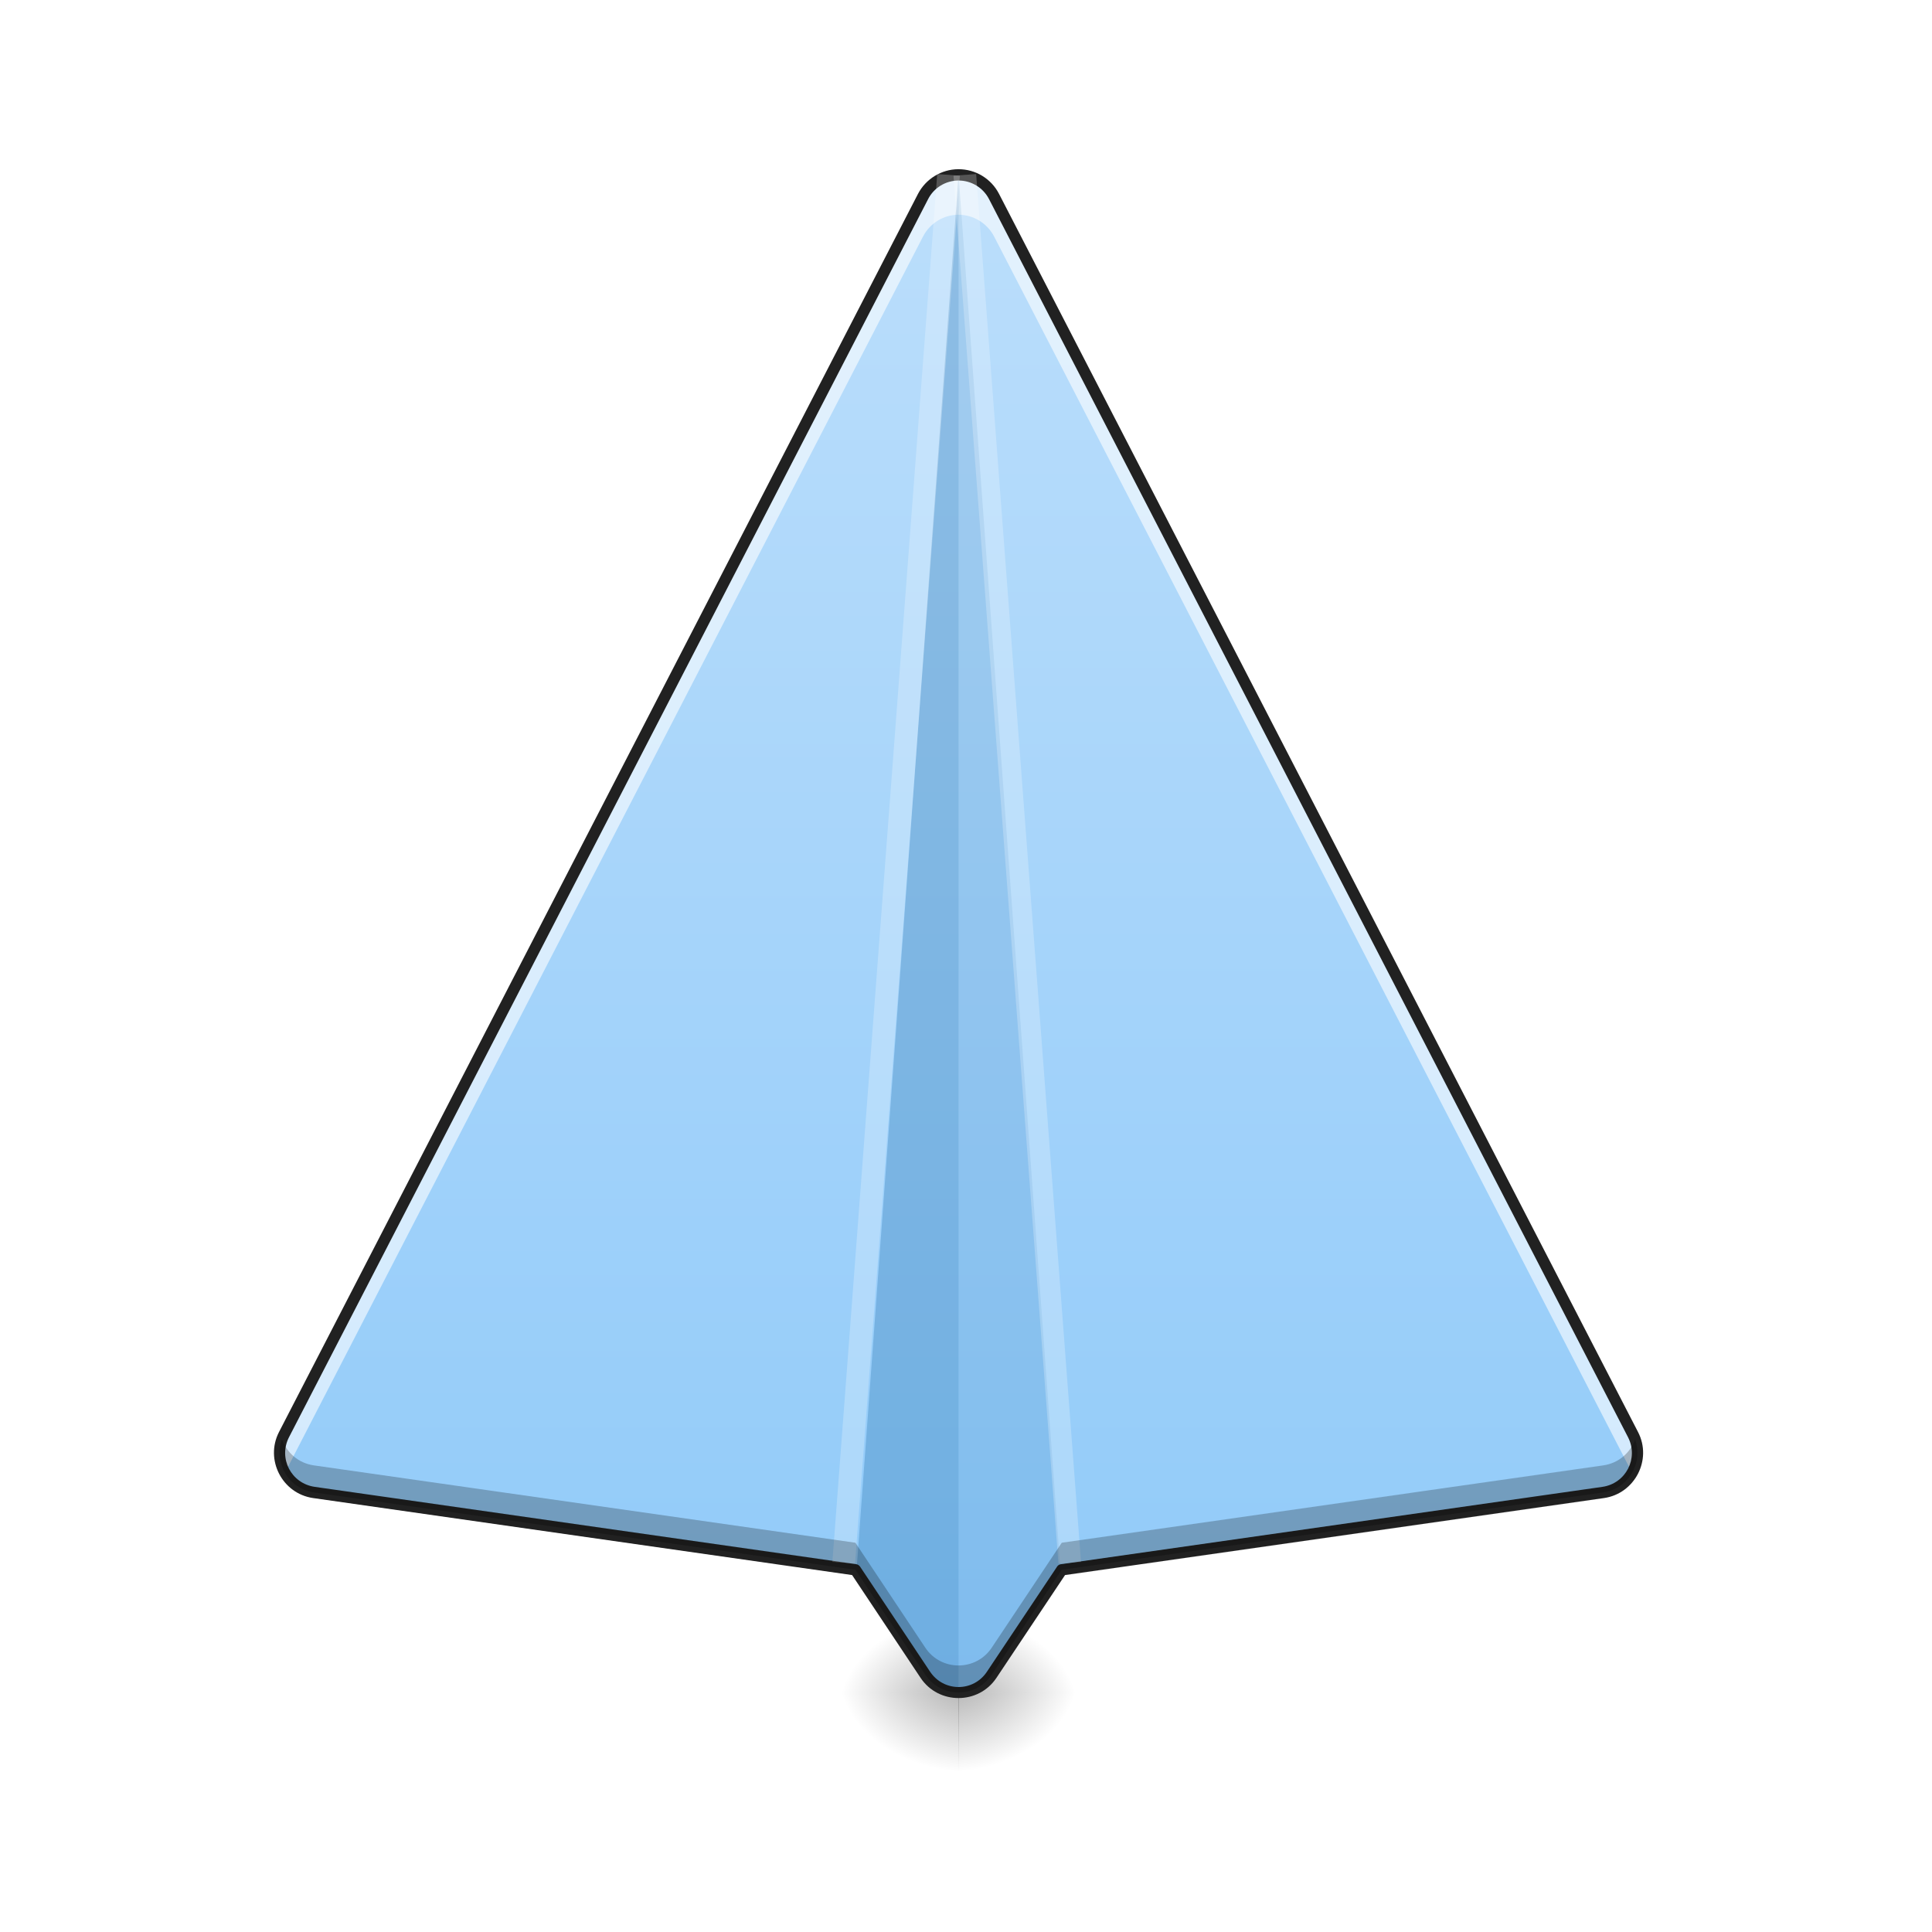
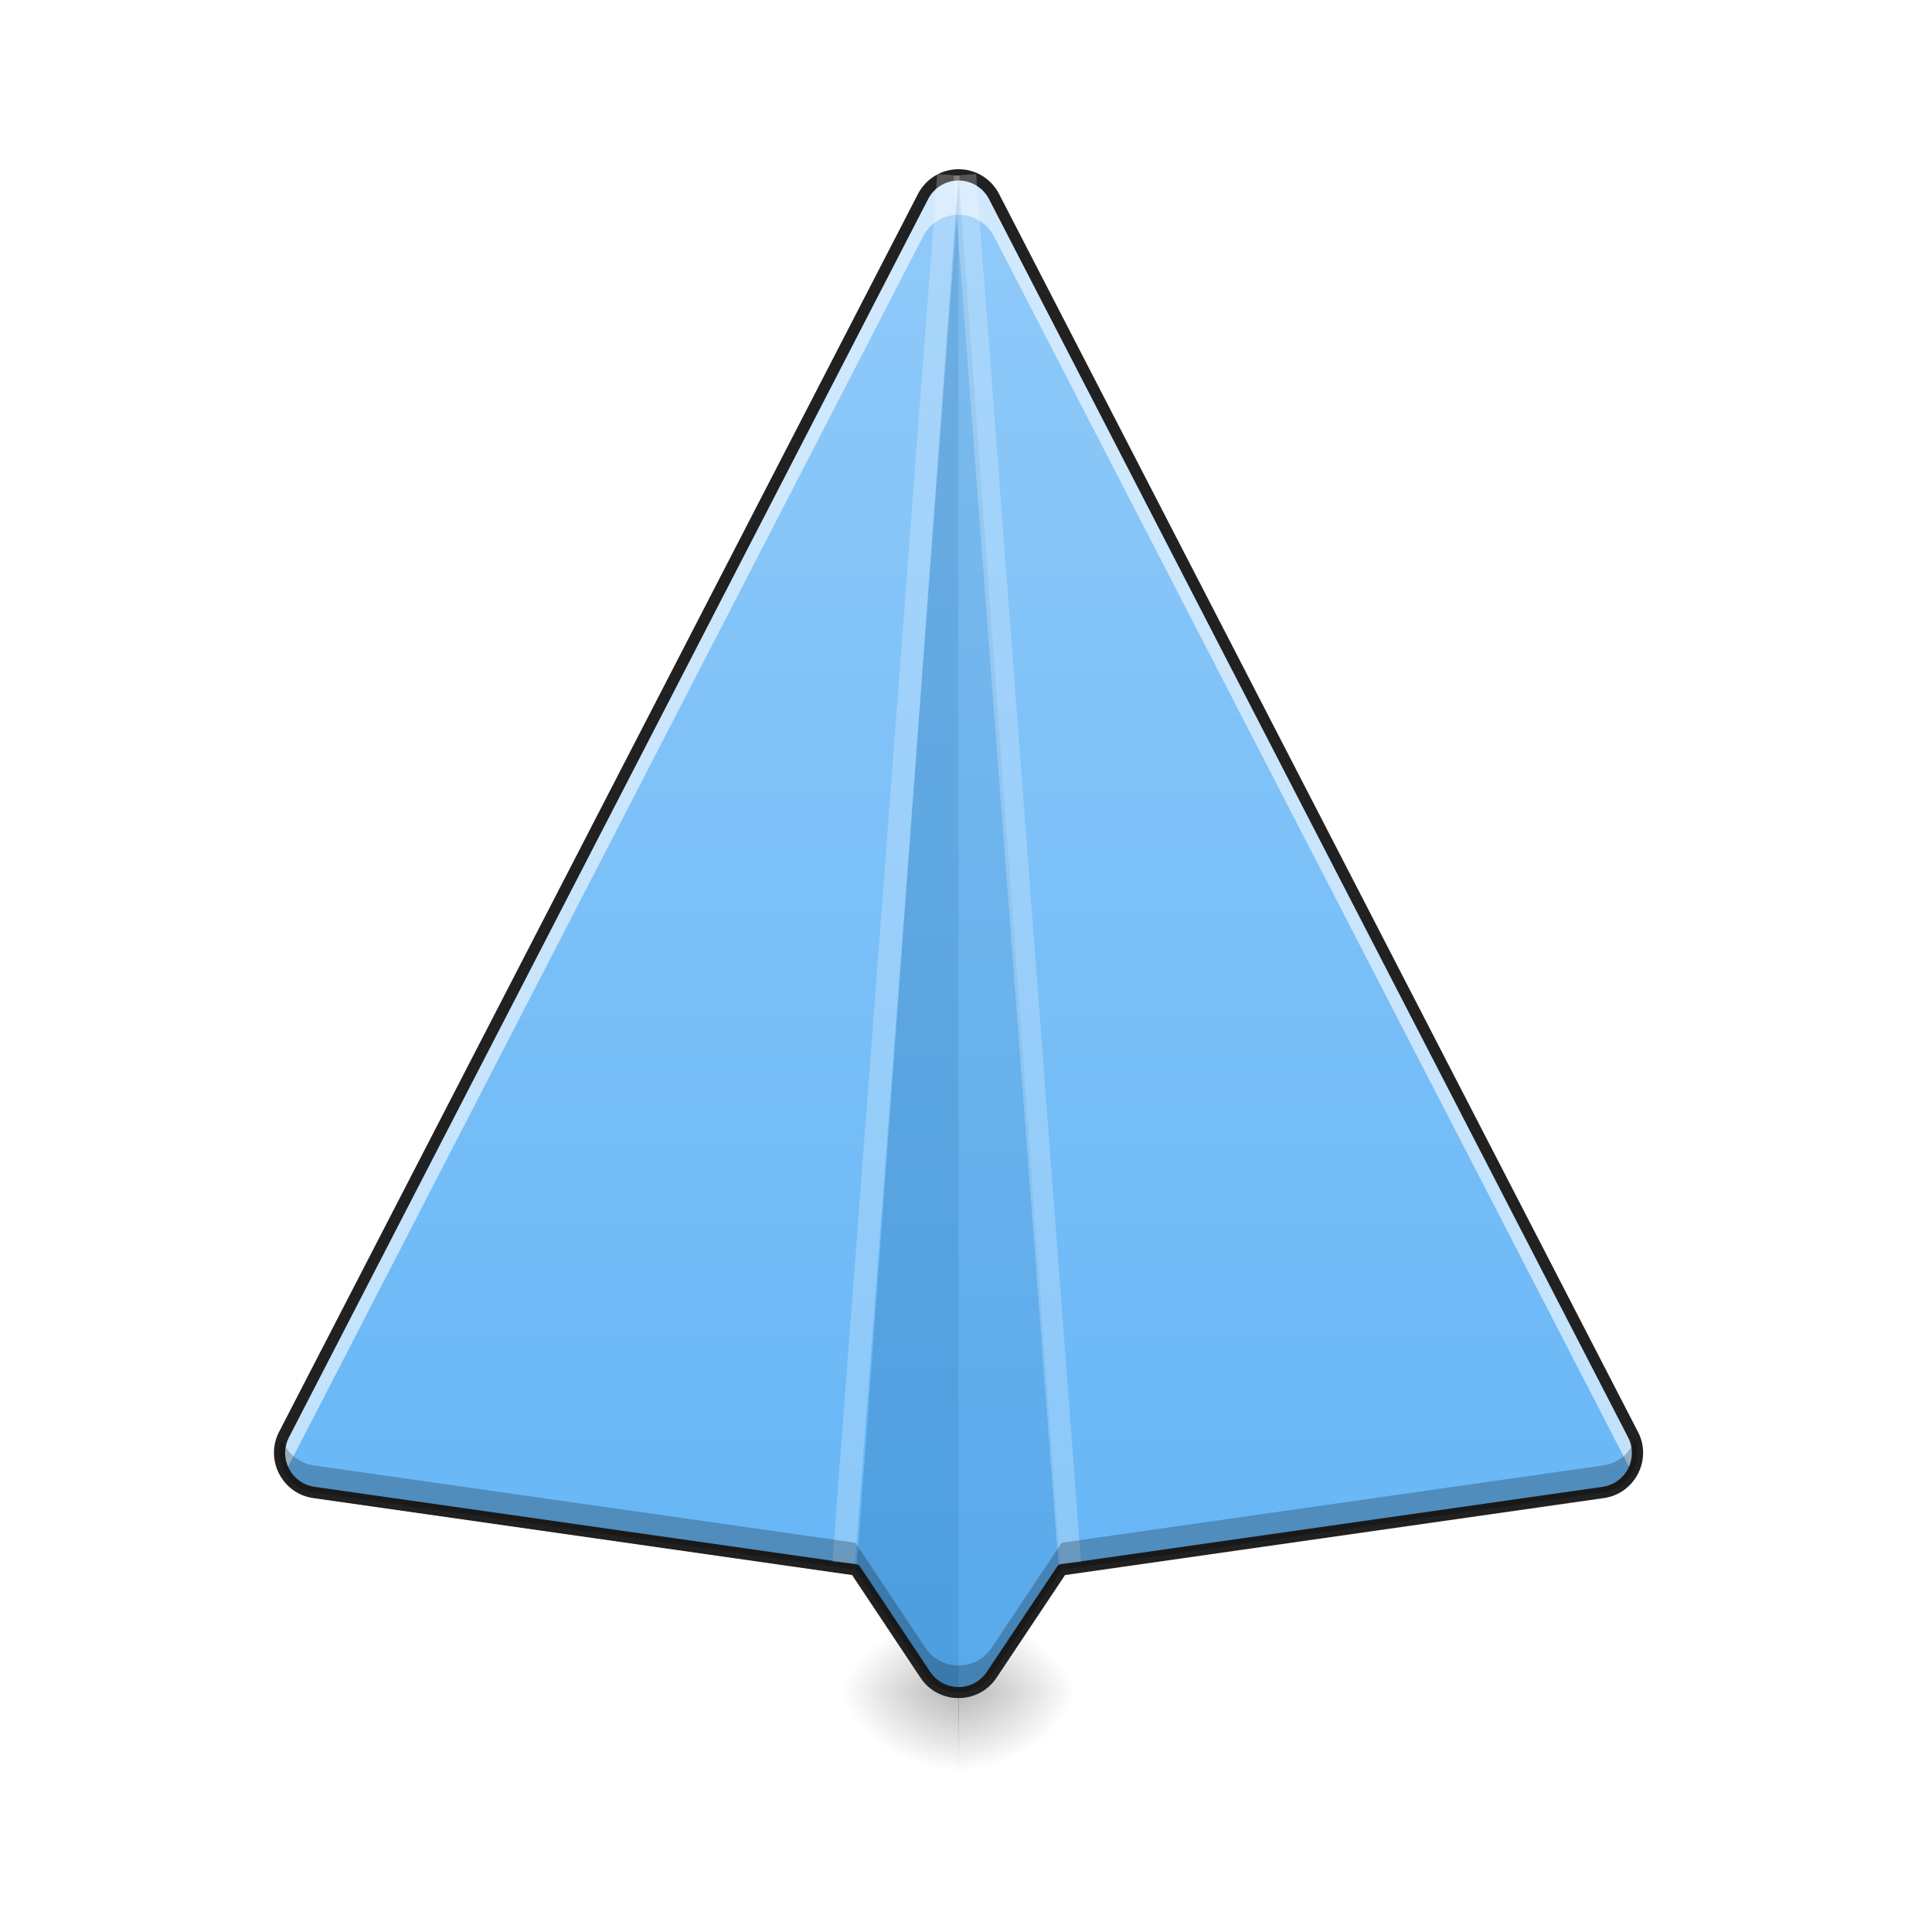
<svg xmlns="http://www.w3.org/2000/svg" width="64pt" height="64pt" viewBox="0 0 64 64" version="1.1">
  <defs>
    <radialGradient id="radial0" gradientUnits="userSpaceOnUse" cx="450.909" cy="189.579" fx="450.909" fy="189.579" r="21.167" gradientTransform="matrix(0.000000261732,-0.156265,-0.211343,-0.000000203077,71.31484,127.1907)">
      <stop offset="0" style="stop-color:rgb(0%,0%,0%);stop-opacity:0.314;" />
      <stop offset="0.222" style="stop-color:rgb(0%,0%,0%);stop-opacity:0.275;" />
      <stop offset="1" style="stop-color:rgb(0%,0%,0%);stop-opacity:0;" />
    </radialGradient>
    <radialGradient id="radial1" gradientUnits="userSpaceOnUse" cx="450.909" cy="189.579" fx="450.909" fy="189.579" r="21.167" gradientTransform="matrix(-0.000000261732,0.156265,0.211343,0.000000203077,-7.808768,-15.05496)">
      <stop offset="0" style="stop-color:rgb(0%,0%,0%);stop-opacity:0.314;" />
      <stop offset="0.222" style="stop-color:rgb(0%,0%,0%);stop-opacity:0.275;" />
      <stop offset="1" style="stop-color:rgb(0%,0%,0%);stop-opacity:0;" />
    </radialGradient>
    <radialGradient id="radial2" gradientUnits="userSpaceOnUse" cx="450.909" cy="189.579" fx="450.909" fy="189.579" r="21.167" gradientTransform="matrix(-0.000000261732,-0.156265,0.211343,-0.000000203077,-7.808768,127.1907)">
      <stop offset="0" style="stop-color:rgb(0%,0%,0%);stop-opacity:0.314;" />
      <stop offset="0.222" style="stop-color:rgb(0%,0%,0%);stop-opacity:0.275;" />
      <stop offset="1" style="stop-color:rgb(0%,0%,0%);stop-opacity:0;" />
    </radialGradient>
    <radialGradient id="radial3" gradientUnits="userSpaceOnUse" cx="450.909" cy="189.579" fx="450.909" fy="189.579" r="21.167" gradientTransform="matrix(0.000000261732,0.156265,-0.211343,0.000000203077,71.31484,-15.05496)">
      <stop offset="0" style="stop-color:rgb(0%,0%,0%);stop-opacity:0.314;" />
      <stop offset="0.222" style="stop-color:rgb(0%,0%,0%);stop-opacity:0.275;" />
      <stop offset="1" style="stop-color:rgb(0%,0%,0%);stop-opacity:0;" />
    </radialGradient>
    <linearGradient id="linear0" gradientUnits="userSpaceOnUse" x1="254" y1="233.5" x2="254" y2="-168.667" gradientTransform="matrix(0.125012,0,0,0.125012,0,26.87757)">
-       <stop offset="0" style="stop-color:rgb(56.471%,79.216%,97.647%);stop-opacity:1;" />
-       <stop offset="1" style="stop-color:rgb(73.333%,87.059%,98.431%);stop-opacity:1;" />
+       <stop offset="0" style="stop-color:rgb(39.216%,70.98%,96.471%);stop-opacity:1;" />
+       <stop offset="1" style="stop-color:rgb(56.471%,79.216%,97.647%);stop-opacity:1;" />
    </linearGradient>
  </defs>
  <g id="surface1">
    <path style=" stroke:none;fill-rule:nonzero;fill:url(#radial0);" d="M 31.746 56.066 L 35.723 56.066 L 35.723 53.422 L 31.746 53.422 Z M 31.746 56.066 " />
    <path style=" stroke:none;fill-rule:nonzero;fill:url(#radial1);" d="M 31.762 56.066 L 27.785 56.066 L 27.785 58.715 L 31.762 58.715 Z M 31.762 56.066 " />
    <path style=" stroke:none;fill-rule:nonzero;fill:url(#radial2);" d="M 31.762 56.066 L 27.785 56.066 L 27.785 53.422 L 31.762 53.422 Z M 31.762 56.066 " />
    <path style=" stroke:none;fill-rule:nonzero;fill:url(#radial3);" d="M 31.746 56.066 L 35.723 56.066 L 35.723 58.715 L 31.746 58.715 Z M 31.746 56.066 " />
    <path style=" stroke:none;fill-rule:nonzero;fill:url(#linear0);" d="M 31.746 5.793 C 31.254 5.797 30.805 6.07 30.578 6.508 L 9.41 47.523 C 8.992 48.332 9.496 49.309 10.398 49.438 L 28.336 52 L 30.652 55.477 C 31.176 56.262 32.328 56.262 32.852 55.477 L 35.172 52 L 53.109 49.438 C 54.008 49.309 54.516 48.332 54.098 47.523 L 32.93 6.508 C 32.699 6.066 32.242 5.789 31.746 5.793 Z M 31.746 5.793 " />
    <path style=" stroke:none;fill-rule:nonzero;fill:rgb(100%,100%,100%);fill-opacity:0.588;" d="M 31.746 5.793 C 31.254 5.797 30.805 6.07 30.578 6.508 L 9.41 47.523 C 9.191 47.949 9.227 48.418 9.438 48.789 L 30.578 7.832 C 30.805 7.395 31.254 7.117 31.746 7.113 C 32.242 7.113 32.699 7.391 32.93 7.832 L 54.066 48.789 C 54.281 48.418 54.316 47.949 54.098 47.523 L 32.93 6.508 C 32.699 6.066 32.242 5.789 31.746 5.793 Z M 31.746 5.793 " />
    <path style=" stroke:none;fill-rule:nonzero;fill:rgb(0.392%,34.118%,60.784%);fill-opacity:0.235;" d="M 31.754 5.793 L 28.371 52.055 L 30.652 55.477 C 30.914 55.871 31.332 56.066 31.754 56.066 Z M 31.754 5.793 " />
    <path style=" stroke:none;fill-rule:nonzero;fill:rgb(0.392%,34.118%,60.784%);fill-opacity:0.118;" d="M 31.754 5.793 L 35.133 52.055 L 32.852 55.477 C 32.59 55.871 32.172 56.066 31.754 56.066 Z M 31.754 5.793 " />
    <path style=" stroke:none;fill-rule:nonzero;fill:rgb(12.941%,12.941%,12.941%);fill-opacity:1;" d="M 31.742 5.605 C 31.184 5.609 30.668 5.926 30.41 6.422 L 9.242 47.438 C 8.77 48.355 9.348 49.477 10.371 49.625 L 28.227 52.176 L 30.496 55.582 C 31.09 56.473 32.414 56.473 33.008 55.582 L 35.281 52.176 L 53.137 49.625 C 54.156 49.477 54.738 48.355 54.262 47.438 L 33.094 6.422 C 32.836 5.918 32.312 5.602 31.746 5.605 Z M 31.746 5.98 C 32.172 5.977 32.566 6.215 32.762 6.594 L 53.93 47.609 C 54.289 48.309 53.859 49.141 53.082 49.254 L 35.145 51.816 C 35.094 51.824 35.043 51.852 35.016 51.898 L 32.695 55.375 C 32.246 56.055 31.262 56.055 30.809 55.375 L 28.492 51.898 C 28.461 51.852 28.414 51.824 28.363 51.816 L 10.426 49.254 C 9.645 49.141 9.215 48.309 9.574 47.609 L 30.746 6.594 C 30.938 6.219 31.324 5.984 31.746 5.98 Z M 31.746 5.98 " />
    <path style=" stroke:none;fill-rule:nonzero;fill:rgb(100%,100%,100%);fill-opacity:0.235;" d="M 31.047 5.766 L 27.574 51.738 L 28.324 51.797 L 31.797 5.82 Z M 31.047 5.766 " />
    <path style=" stroke:none;fill-rule:nonzero;fill:rgb(100%,100%,100%);fill-opacity:0.235;" d="M 32.336 5.766 L 35.809 51.738 L 35.062 51.797 L 31.586 5.82 Z M 32.336 5.766 " />
    <path style=" stroke:none;fill-rule:nonzero;fill:rgb(0%,0%,0%);fill-opacity:0.235;" d="M 9.34 47.68 C 9.059 48.453 9.555 49.316 10.398 49.438 L 28.336 52 L 30.652 55.477 C 31.176 56.262 32.328 56.262 32.852 55.477 L 35.172 52 L 53.109 49.438 C 53.949 49.316 54.445 48.453 54.164 47.68 C 54.008 48.121 53.625 48.469 53.109 48.543 L 35.172 51.105 L 32.852 54.582 C 32.328 55.367 31.176 55.367 30.652 54.582 L 28.336 51.105 L 10.398 48.543 C 9.883 48.469 9.5 48.121 9.34 47.68 Z M 9.34 47.68 " />
  </g>
</svg>
